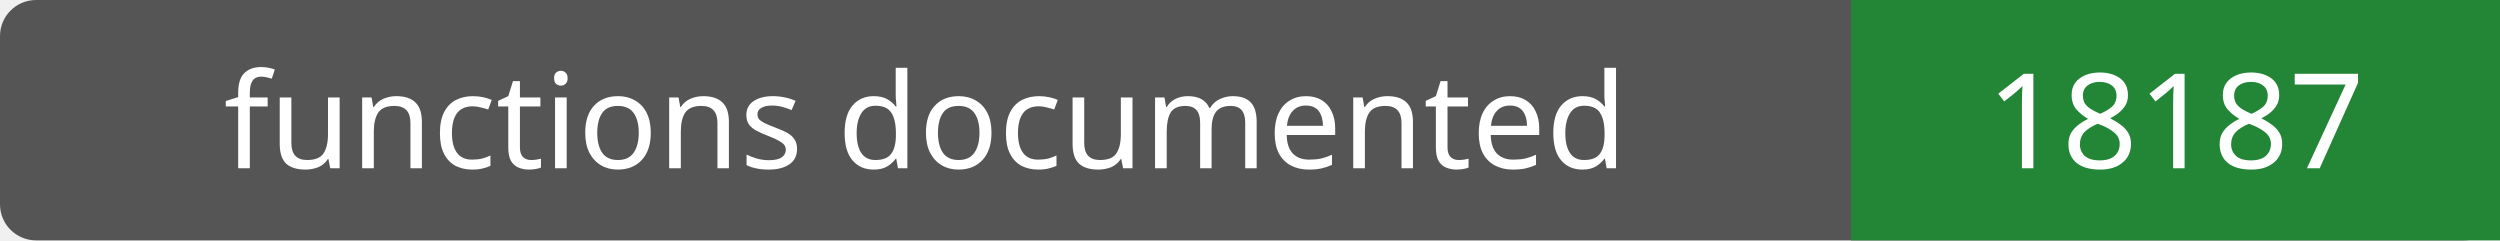
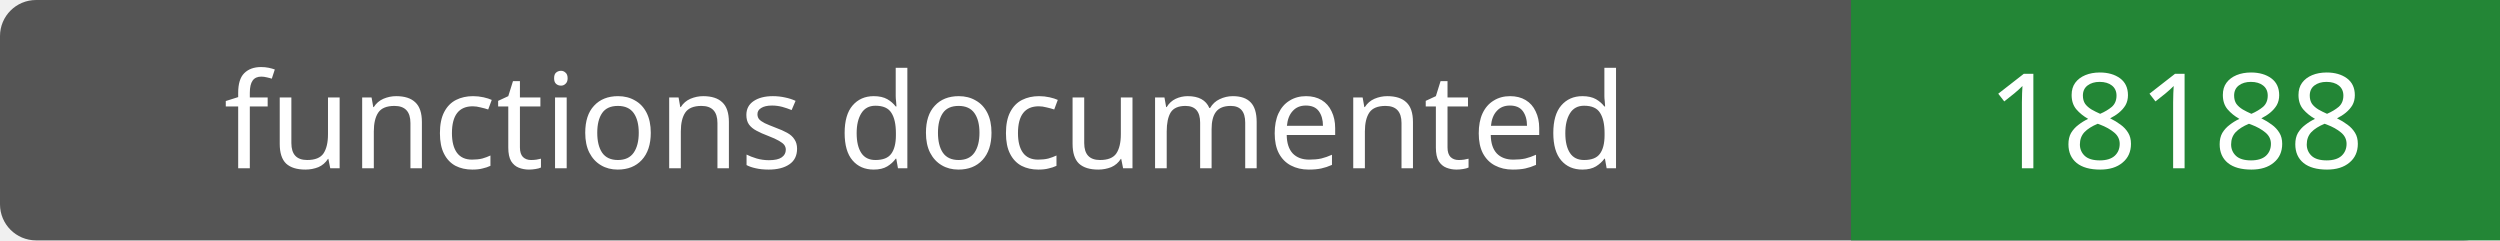
- <svg xmlns="http://www.w3.org/2000/svg" width="208" height="20" role="img" aria-label="functions documented: 18187">
+ <svg xmlns="http://www.w3.org/2000/svg" width="208" height="20" role="img" aria-label="functions documented: 18188">
  <rect width="208" height="20" rx="3" fill="#555" />
  <path fill="#238636" d="M154 0h54v20H154z" />
  <g fill="#fff" text-anchor="middle" font-family="Verdana,sans-serif" font-size="11">
    <text x="77.0" y="14">functions documented</text>
-     <text x="181.0" y="14">18187</text>
+     <text x="181.0" y="14">18188</text>
  </g>
</svg>
